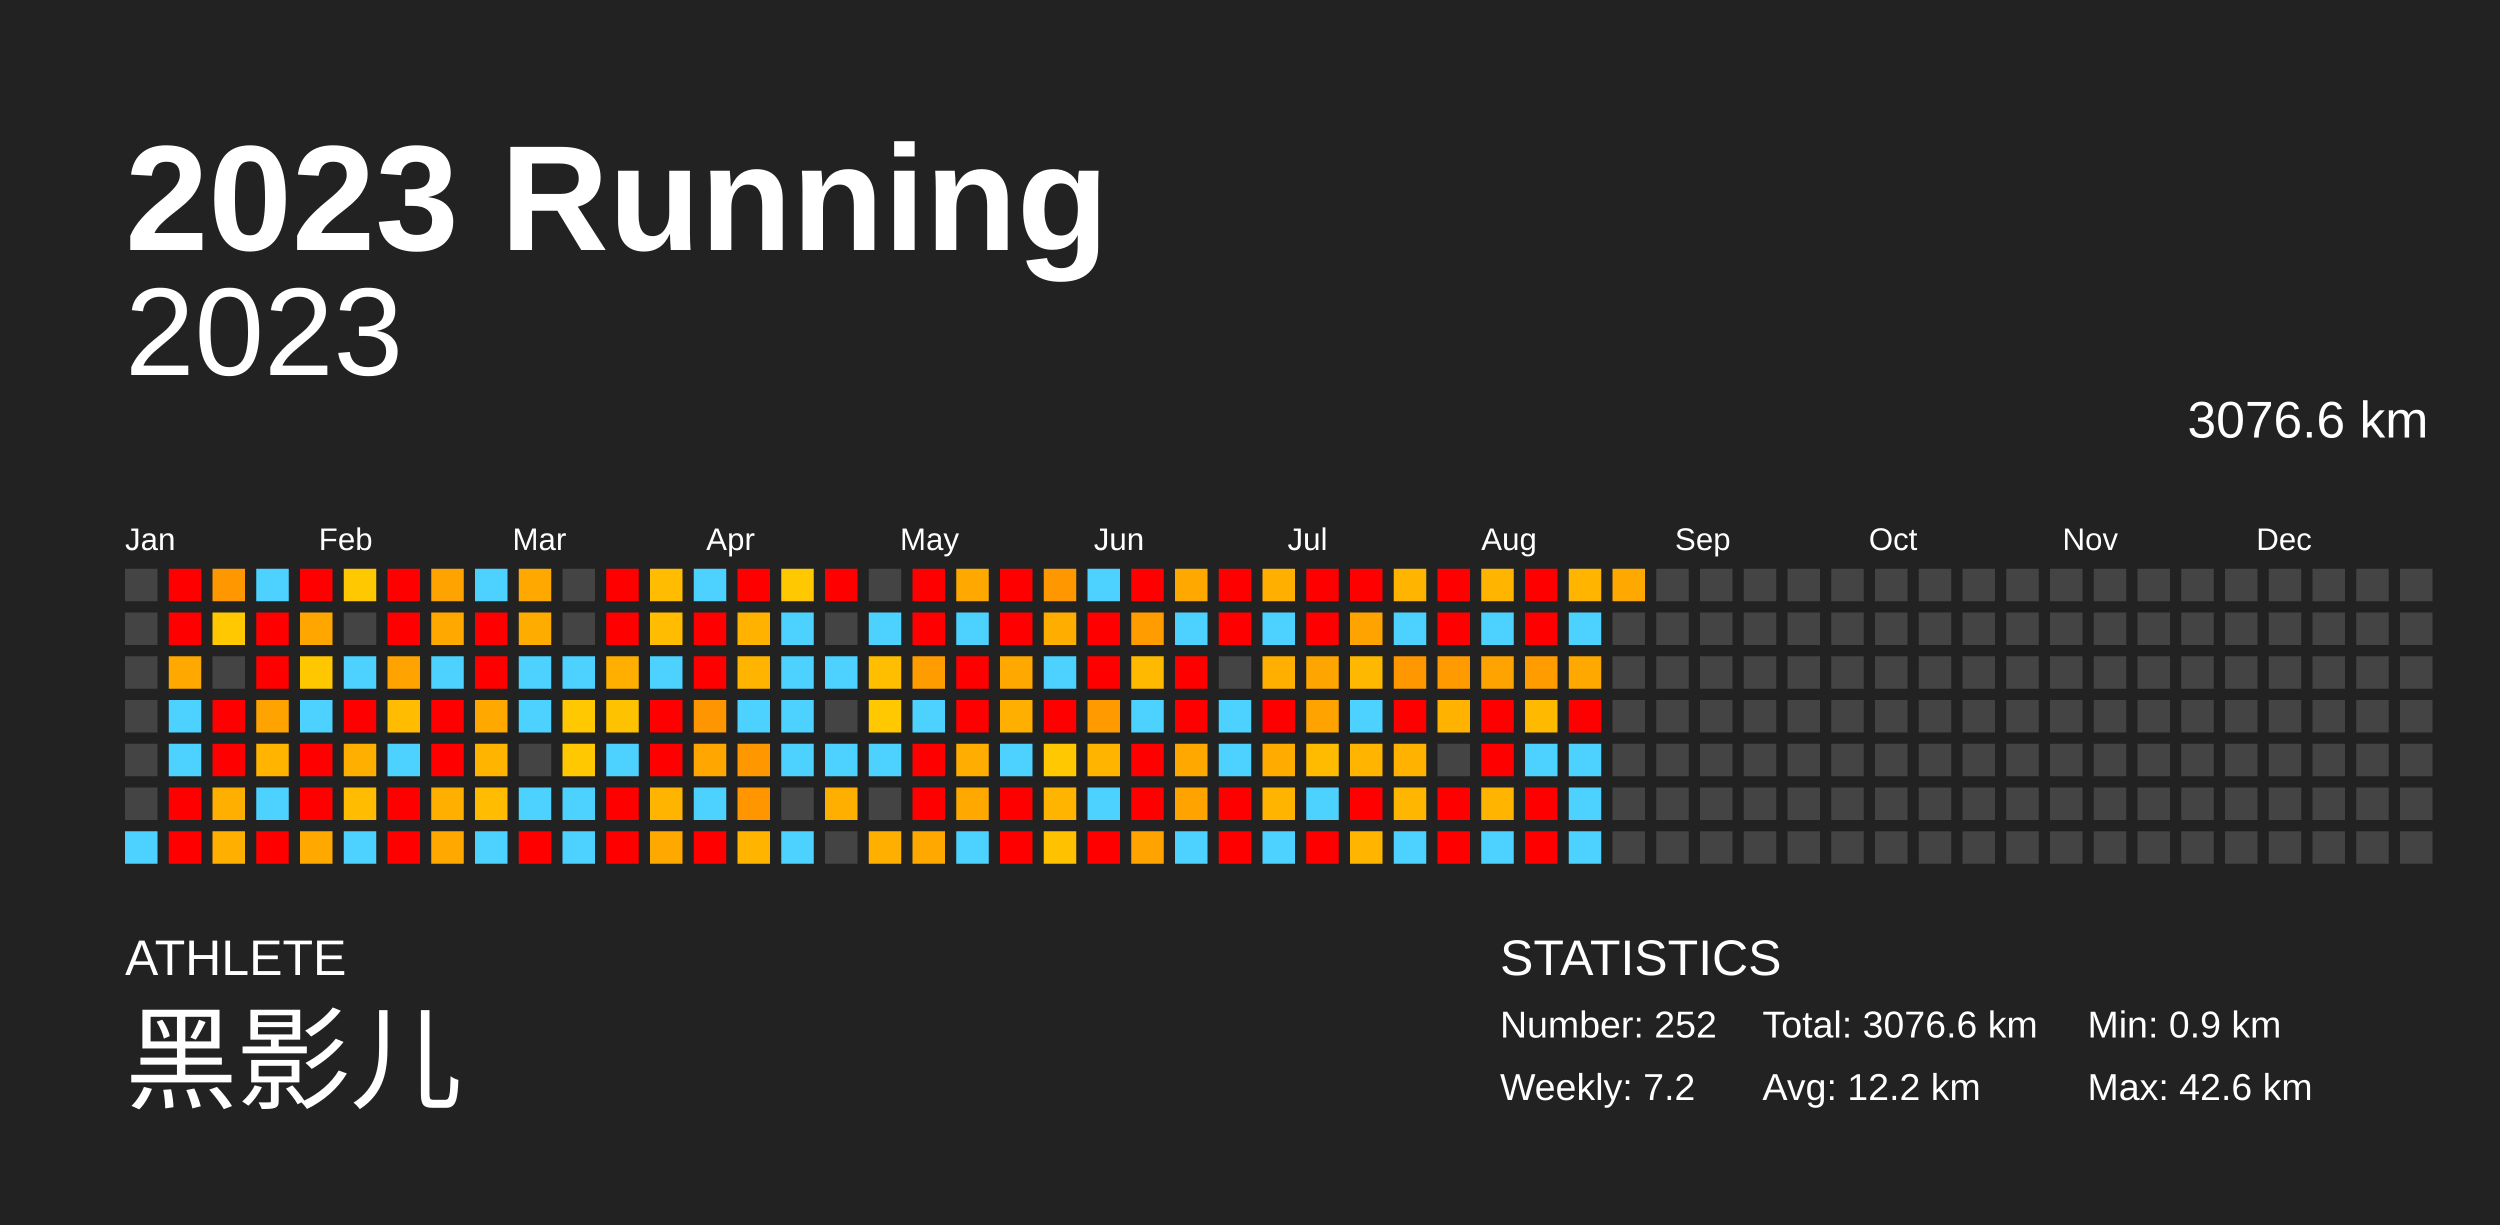
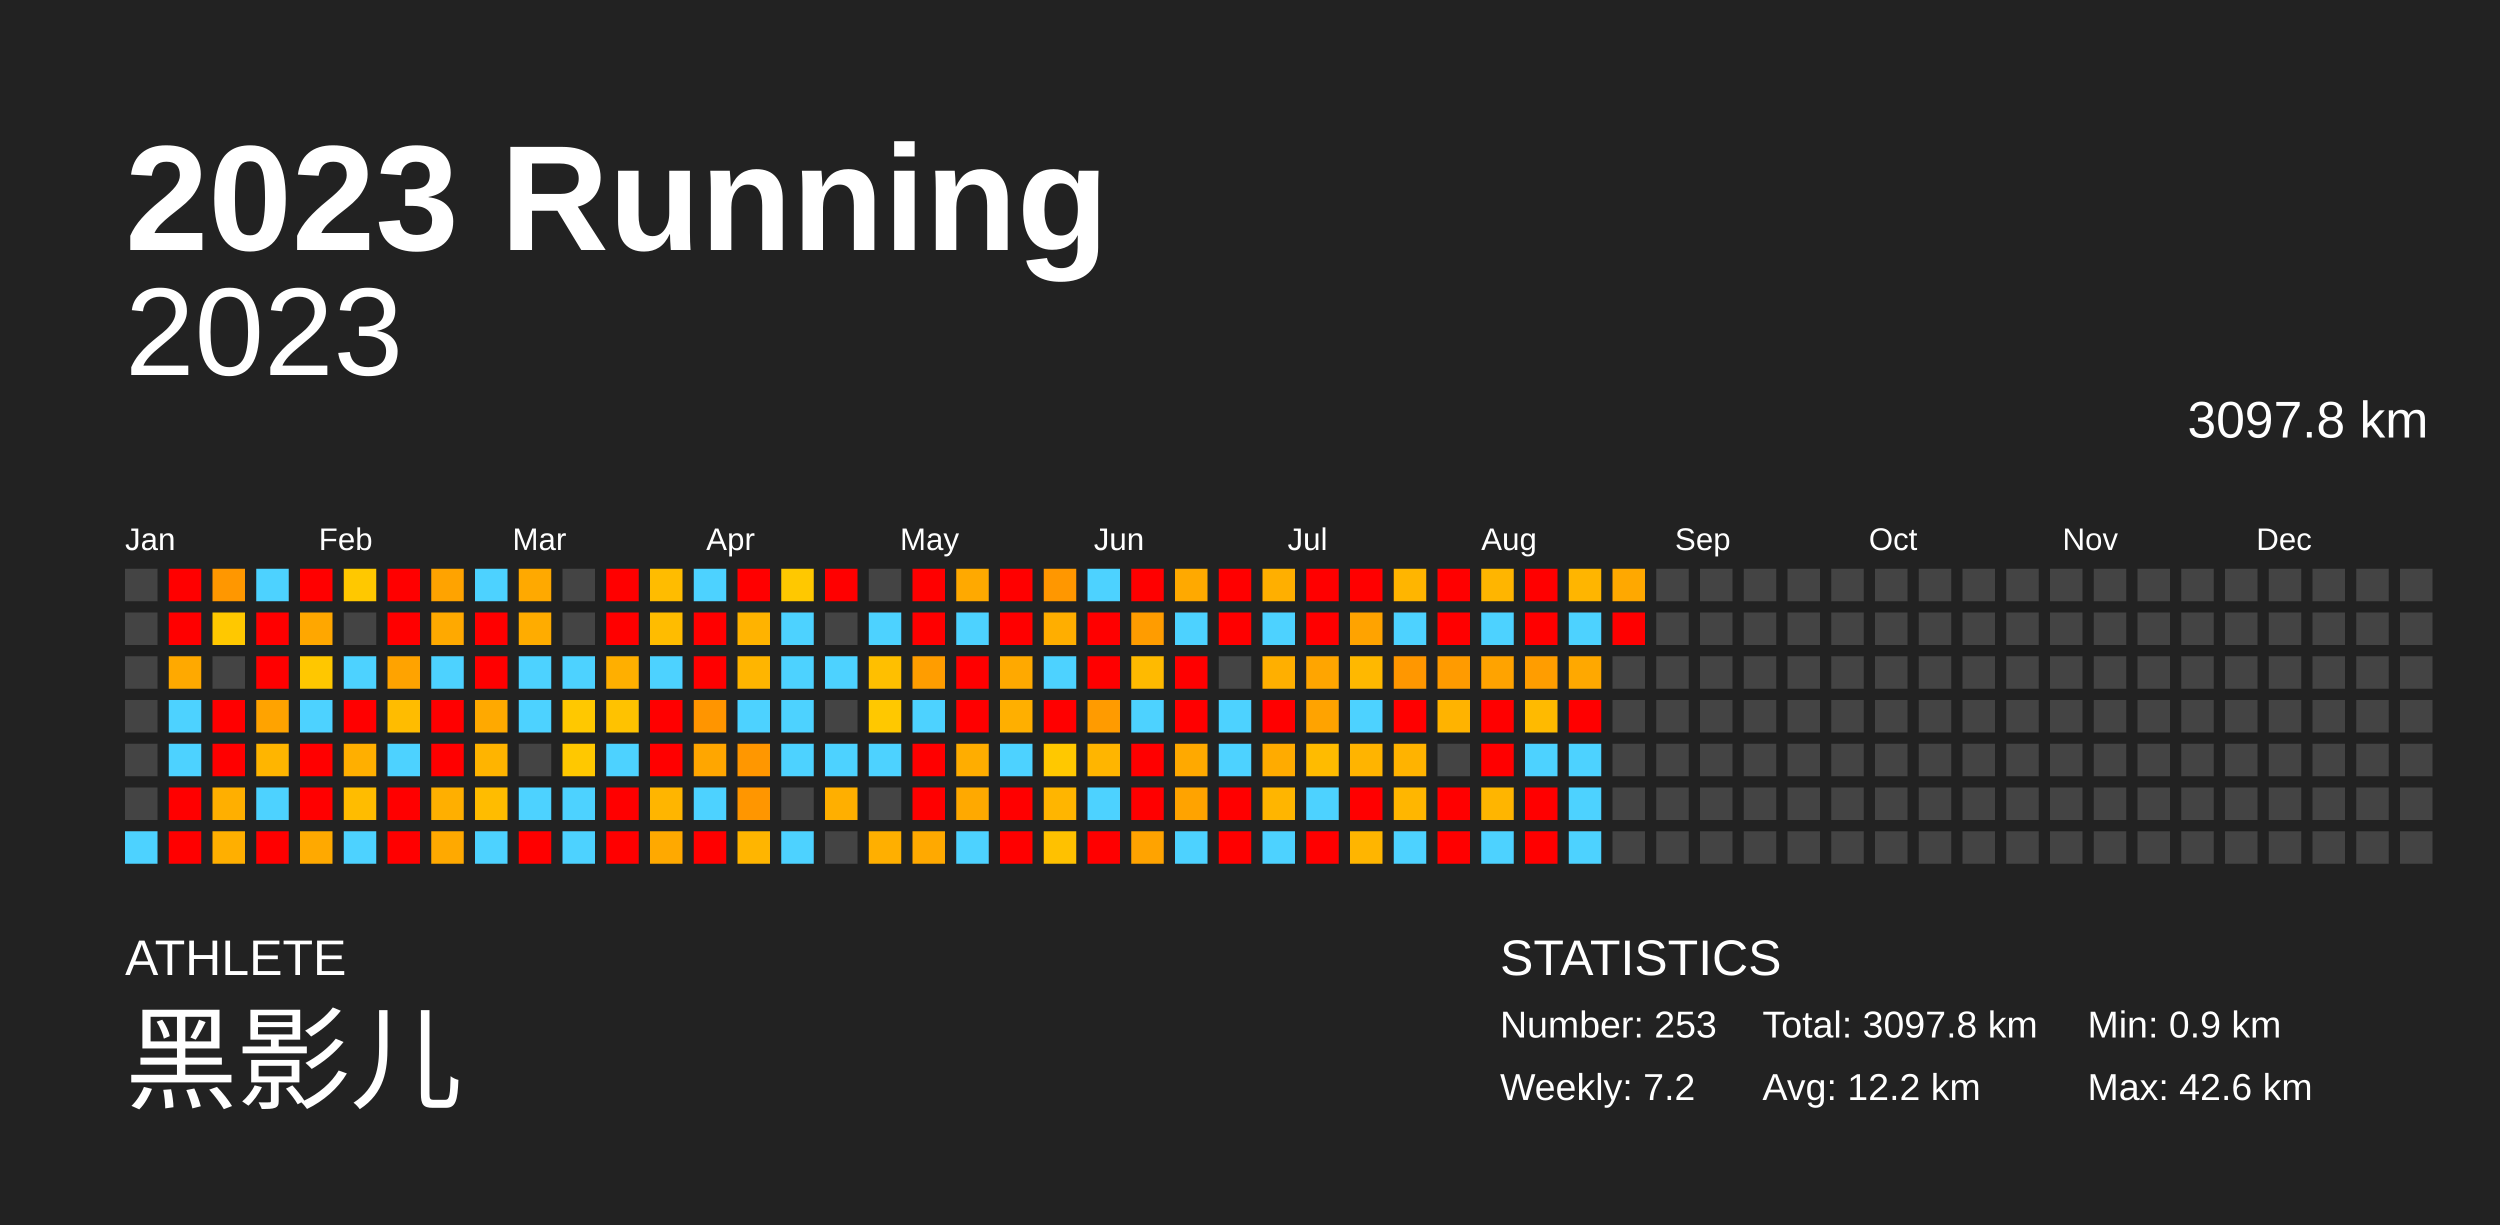
<svg xmlns="http://www.w3.org/2000/svg" baseProfile="full" height="98mm" version="1.1" viewBox="0,0,200,98" width="200mm">
  <defs />
  <rect fill="#222222" height="98" width="200" x="0" y="0" />
  <text fill="#FFFFFF" style="font-size:12px; font-family:Arial; font-weight:bold;" x="10" y="20">2023 Running</text>
  <text fill="#FFFFFF" style="font-size:4px; font-family:Arial" x="10" y="78">ATHLETE</text>
  <text fill="#FFFFFF" style="font-size:9px; font-family:Arial" x="10" y="88">黑影儿</text>
  <text fill="#FFFFFF" style="font-size:4px; font-family:Arial" x="120" y="78">STATISTICS</text>
-   <text fill="#FFFFFF" style="font-size:3px; font-family:Arial" x="120" y="83">Number: 252</text>
+   <text fill="#FFFFFF" style="font-size:3px; font-family:Arial" x="120" y="83">Number: 253</text>
  <text fill="#FFFFFF" style="font-size:3px; font-family:Arial" x="120" y="88">Weekly: 7.2</text>
-   <text fill="#FFFFFF" style="font-size:3px; font-family:Arial" x="141" y="83">Total: 3076.6 km</text>
+   <text fill="#FFFFFF" style="font-size:3px; font-family:Arial" x="141" y="83">Total: 3097.8 km</text>
  <text fill="#FFFFFF" style="font-size:3px; font-family:Arial" x="141" y="88">Avg: 12.2 km</text>
  <text fill="#FFFFFF" style="font-size:3px; font-family:Arial" x="167" y="83">Min: 0.9 km</text>
  <text fill="#FFFFFF" style="font-size:3px; font-family:Arial" x="167" y="88">Max: 42.6 km</text>
  <text alignment-baseline="hanging" fill="#FFFFFF" style="font-size:10.0px; font-family:Arial;" x="10" y="30">2023</text>
-   <text alignment-baseline="hanging" fill="#FFFFFF" style="font-size:4.125px; font-family:Arial;" x="175" y="35">3076.6 km</text>
+   <text alignment-baseline="hanging" fill="#FFFFFF" style="font-size:4.125px; font-family:Arial;" x="175" y="35">3097.8 km</text>
  <text fill="#FFFFFF" style="font-size:2.5px; font-family:Arial" x="10.0" y="44">Jan</text>
  <text fill="#FFFFFF" style="font-size:2.5px; font-family:Arial" x="25.5" y="44">Feb</text>
  <text fill="#FFFFFF" style="font-size:2.5px; font-family:Arial" x="41.0" y="44">Mar</text>
  <text fill="#FFFFFF" style="font-size:2.5px; font-family:Arial" x="56.5" y="44">Apr</text>
  <text fill="#FFFFFF" style="font-size:2.5px; font-family:Arial" x="72.0" y="44">May</text>
  <text fill="#FFFFFF" style="font-size:2.5px; font-family:Arial" x="87.5" y="44">Jun</text>
  <text fill="#FFFFFF" style="font-size:2.5px; font-family:Arial" x="103.0" y="44">Jul</text>
  <text fill="#FFFFFF" style="font-size:2.5px; font-family:Arial" x="118.5" y="44">Aug</text>
  <text fill="#FFFFFF" style="font-size:2.5px; font-family:Arial" x="134.0" y="44">Sep</text>
  <text fill="#FFFFFF" style="font-size:2.5px; font-family:Arial" x="149.5" y="44">Oct</text>
  <text fill="#FFFFFF" style="font-size:2.5px; font-family:Arial" x="165.0" y="44">Nov</text>
  <text fill="#FFFFFF" style="font-size:2.5px; font-family:Arial" x="180.5" y="44">Dec</text>
  <rect fill="#444444" height="2.6" width="2.6" x="10.0" y="45.5" />
  <rect fill="#444444" height="2.6" width="2.6" x="10.0" y="49.0" />
  <rect fill="#444444" height="2.6" width="2.6" x="10.0" y="52.5" />
  <rect fill="#444444" height="2.6" width="2.6" x="10.0" y="56.0" />
  <rect fill="#444444" height="2.6" width="2.6" x="10.0" y="59.5" />
  <rect fill="#444444" height="2.6" width="2.6" x="10.0" y="63.0" />
  <rect fill="#4dd2ff" height="2.6" width="2.6" x="10.0" y="66.5" />
  <rect fill="red" height="2.6" width="2.6" x="13.5" y="45.5" />
  <rect fill="red" height="2.6" width="2.6" x="13.5" y="49.0" />
  <rect fill="#ffa900" height="2.6" width="2.6" x="13.5" y="52.5" />
  <rect fill="#4dd2ff" height="2.6" width="2.6" x="13.5" y="56.0" />
  <rect fill="#4dd2ff" height="2.6" width="2.6" x="13.5" y="59.5" />
  <rect fill="red" height="2.6" width="2.6" x="13.5" y="63.0" />
  <rect fill="red" height="2.6" width="2.6" x="13.5" y="66.5" />
  <rect fill="#ff9700" height="2.6" width="2.6" x="17.0" y="45.5" />
  <rect fill="#ffc800" height="2.6" width="2.6" x="17.0" y="49.0" />
  <rect fill="#444444" height="2.6" width="2.6" x="17.0" y="52.5" />
  <rect fill="red" height="2.6" width="2.6" x="17.0" y="56.0" />
  <rect fill="red" height="2.6" width="2.6" x="17.0" y="59.5" />
  <rect fill="#ffaf00" height="2.6" width="2.6" x="17.0" y="63.0" />
  <rect fill="#ffaf00" height="2.6" width="2.6" x="17.0" y="66.5" />
  <rect fill="#4dd2ff" height="2.6" width="2.6" x="20.5" y="45.5" />
  <rect fill="red" height="2.6" width="2.6" x="20.5" y="49.0" />
  <rect fill="red" height="2.6" width="2.6" x="20.5" y="52.5" />
  <rect fill="#ffa300" height="2.6" width="2.6" x="20.5" y="56.0" />
  <rect fill="#ffb500" height="2.6" width="2.6" x="20.5" y="59.5" />
  <rect fill="#4dd2ff" height="2.6" width="2.6" x="20.5" y="63.0" />
  <rect fill="red" height="2.6" width="2.6" x="20.5" y="66.5" />
  <rect fill="red" height="2.6" width="2.6" x="24.0" y="45.5" />
  <rect fill="#ffa700" height="2.6" width="2.6" x="24.0" y="49.0" />
  <rect fill="#ffc700" height="2.6" width="2.6" x="24.0" y="52.5" />
  <rect fill="#4dd2ff" height="2.6" width="2.6" x="24.0" y="56.0" />
  <rect fill="red" height="2.6" width="2.6" x="24.0" y="59.5" />
  <rect fill="red" height="2.6" width="2.6" x="24.0" y="63.0" />
  <rect fill="#ffa900" height="2.6" width="2.6" x="24.0" y="66.5" />
  <rect fill="#ffc800" height="2.6" width="2.6" x="27.5" y="45.5" />
  <rect fill="#444444" height="2.6" width="2.6" x="27.5" y="49.0" />
  <rect fill="#4dd2ff" height="2.6" width="2.6" x="27.5" y="52.5" />
  <rect fill="red" height="2.6" width="2.6" x="27.5" y="56.0" />
  <rect fill="#ffaf00" height="2.6" width="2.6" x="27.5" y="59.5" />
  <rect fill="#ffbc00" height="2.6" width="2.6" x="27.5" y="63.0" />
  <rect fill="#4dd2ff" height="2.6" width="2.6" x="27.5" y="66.5" />
  <rect fill="red" height="2.6" width="2.6" x="31.0" y="45.5" />
  <rect fill="red" height="2.6" width="2.6" x="31.0" y="49.0" />
  <rect fill="#ffa300" height="2.6" width="2.6" x="31.0" y="52.5" />
  <rect fill="#ffbc00" height="2.6" width="2.6" x="31.0" y="56.0" />
  <rect fill="#4dd2ff" height="2.6" width="2.6" x="31.0" y="59.5" />
  <rect fill="red" height="2.6" width="2.6" x="31.0" y="63.0" />
  <rect fill="red" height="2.6" width="2.6" x="31.0" y="66.5" />
  <rect fill="#ffa300" height="2.6" width="2.6" x="34.5" y="45.5" />
  <rect fill="#ffa900" height="2.6" width="2.6" x="34.5" y="49.0" />
  <rect fill="#4dd2ff" height="2.6" width="2.6" x="34.5" y="52.5" />
  <rect fill="red" height="2.6" width="2.6" x="34.5" y="56.0" />
  <rect fill="red" height="2.6" width="2.6" x="34.5" y="59.5" />
  <rect fill="#ffaf00" height="2.6" width="2.6" x="34.5" y="63.0" />
  <rect fill="#ffa900" height="2.6" width="2.6" x="34.5" y="66.5" />
  <rect fill="#4dd2ff" height="2.6" width="2.6" x="38.0" y="45.5" />
  <rect fill="red" height="2.6" width="2.6" x="38.0" y="49.0" />
  <rect fill="red" height="2.6" width="2.6" x="38.0" y="52.5" />
  <rect fill="#ffa900" height="2.6" width="2.6" x="38.0" y="56.0" />
  <rect fill="#ffb400" height="2.6" width="2.6" x="38.0" y="59.5" />
  <rect fill="#ffbc00" height="2.6" width="2.6" x="38.0" y="63.0" />
  <rect fill="#4dd2ff" height="2.6" width="2.6" x="38.0" y="66.5" />
  <rect fill="#ffa900" height="2.6" width="2.6" x="41.5" y="45.5" />
  <rect fill="#ffac00" height="2.6" width="2.6" x="41.5" y="49.0" />
  <rect fill="#4dd2ff" height="2.6" width="2.6" x="41.5" y="52.5" />
  <rect fill="#4dd2ff" height="2.6" width="2.6" x="41.5" y="56.0" />
  <rect fill="#444444" height="2.6" width="2.6" x="41.5" y="59.5" />
  <rect fill="#4dd2ff" height="2.6" width="2.6" x="41.5" y="63.0" />
  <rect fill="red" height="2.6" width="2.6" x="41.5" y="66.5" />
  <rect fill="#444444" height="2.6" width="2.6" x="45.0" y="45.5" />
  <rect fill="#444444" height="2.6" width="2.6" x="45.0" y="49.0" />
  <rect fill="#4dd2ff" height="2.6" width="2.6" x="45.0" y="52.5" />
  <rect fill="#ffc800" height="2.6" width="2.6" x="45.0" y="56.0" />
  <rect fill="#ffc800" height="2.6" width="2.6" x="45.0" y="59.5" />
  <rect fill="#4dd2ff" height="2.6" width="2.6" x="45.0" y="63.0" />
  <rect fill="#4dd2ff" height="2.6" width="2.6" x="45.0" y="66.5" />
  <rect fill="red" height="2.6" width="2.6" x="48.5" y="45.5" />
  <rect fill="red" height="2.6" width="2.6" x="48.5" y="49.0" />
  <rect fill="#ffaf00" height="2.6" width="2.6" x="48.5" y="52.5" />
  <rect fill="#ffc200" height="2.6" width="2.6" x="48.5" y="56.0" />
  <rect fill="#4dd2ff" height="2.6" width="2.6" x="48.5" y="59.5" />
  <rect fill="red" height="2.6" width="2.6" x="48.5" y="63.0" />
  <rect fill="red" height="2.6" width="2.6" x="48.5" y="66.5" />
  <rect fill="#ffbc00" height="2.6" width="2.6" x="52.0" y="45.5" />
  <rect fill="#ffbc00" height="2.6" width="2.6" x="52.0" y="49.0" />
  <rect fill="#4dd2ff" height="2.6" width="2.6" x="52.0" y="52.5" />
  <rect fill="red" height="2.6" width="2.6" x="52.0" y="56.0" />
  <rect fill="red" height="2.6" width="2.6" x="52.0" y="59.5" />
  <rect fill="#ffb500" height="2.6" width="2.6" x="52.0" y="63.0" />
  <rect fill="#ffa900" height="2.6" width="2.6" x="52.0" y="66.5" />
  <rect fill="#4dd2ff" height="2.6" width="2.6" x="55.5" y="45.5" />
  <rect fill="red" height="2.6" width="2.6" x="55.5" y="49.0" />
  <rect fill="red" height="2.6" width="2.6" x="55.5" y="52.5" />
  <rect fill="#ff9500" height="2.6" width="2.6" x="55.5" y="56.0" />
  <rect fill="#ffa600" height="2.6" width="2.6" x="55.5" y="59.5" />
  <rect fill="#4dd2ff" height="2.6" width="2.6" x="55.5" y="63.0" />
  <rect fill="red" height="2.6" width="2.6" x="55.5" y="66.5" />
  <rect fill="red" height="2.6" width="2.6" x="59.0" y="45.5" />
  <rect fill="#ffb300" height="2.6" width="2.6" x="59.0" y="49.0" />
  <rect fill="#ffb500" height="2.6" width="2.6" x="59.0" y="52.5" />
  <rect fill="#4dd2ff" height="2.6" width="2.6" x="59.0" y="56.0" />
  <rect fill="#ff9700" height="2.6" width="2.6" x="59.0" y="59.5" />
  <rect fill="#ff9600" height="2.6" width="2.6" x="59.0" y="63.0" />
  <rect fill="#ffb500" height="2.6" width="2.6" x="59.0" y="66.5" />
  <rect fill="#ffc800" height="2.6" width="2.6" x="62.5" y="45.5" />
  <rect fill="#4dd2ff" height="2.6" width="2.6" x="62.5" y="49.0" />
  <rect fill="#4dd2ff" height="2.6" width="2.6" x="62.5" y="52.5" />
  <rect fill="#4dd2ff" height="2.6" width="2.6" x="62.5" y="56.0" />
  <rect fill="#4dd2ff" height="2.6" width="2.6" x="62.5" y="59.5" />
  <rect fill="#444444" height="2.6" width="2.6" x="62.5" y="63.0" />
  <rect fill="#4dd2ff" height="2.6" width="2.6" x="62.5" y="66.5" />
  <rect fill="red" height="2.6" width="2.6" x="66.0" y="45.5" />
  <rect fill="#444444" height="2.6" width="2.6" x="66.0" y="49.0" />
  <rect fill="#4dd2ff" height="2.6" width="2.6" x="66.0" y="52.5" />
  <rect fill="#444444" height="2.6" width="2.6" x="66.0" y="56.0" />
  <rect fill="#4dd2ff" height="2.6" width="2.6" x="66.0" y="59.5" />
  <rect fill="#ffaf00" height="2.6" width="2.6" x="66.0" y="63.0" />
  <rect fill="#444444" height="2.6" width="2.6" x="66.0" y="66.5" />
  <rect fill="#444444" height="2.6" width="2.6" x="69.5" y="45.5" />
  <rect fill="#4dd2ff" height="2.6" width="2.6" x="69.5" y="49.0" />
  <rect fill="#ffbf00" height="2.6" width="2.6" x="69.5" y="52.5" />
  <rect fill="#ffc800" height="2.6" width="2.6" x="69.5" y="56.0" />
  <rect fill="#4dd2ff" height="2.6" width="2.6" x="69.5" y="59.5" />
  <rect fill="#444444" height="2.6" width="2.6" x="69.5" y="63.0" />
  <rect fill="#ffaf00" height="2.6" width="2.6" x="69.5" y="66.5" />
  <rect fill="red" height="2.6" width="2.6" x="73.0" y="45.5" />
  <rect fill="red" height="2.6" width="2.6" x="73.0" y="49.0" />
  <rect fill="#ff9d00" height="2.6" width="2.6" x="73.0" y="52.5" />
  <rect fill="#4dd2ff" height="2.6" width="2.6" x="73.0" y="56.0" />
  <rect fill="red" height="2.6" width="2.6" x="73.0" y="59.5" />
  <rect fill="red" height="2.6" width="2.6" x="73.0" y="63.0" />
  <rect fill="#ffa900" height="2.6" width="2.6" x="73.0" y="66.5" />
  <rect fill="#ffa900" height="2.6" width="2.6" x="76.5" y="45.5" />
  <rect fill="#4dd2ff" height="2.6" width="2.6" x="76.5" y="49.0" />
  <rect fill="red" height="2.6" width="2.6" x="76.5" y="52.5" />
  <rect fill="red" height="2.6" width="2.6" x="76.5" y="56.0" />
  <rect fill="#ffad00" height="2.6" width="2.6" x="76.5" y="59.5" />
  <rect fill="#ffa900" height="2.6" width="2.6" x="76.5" y="63.0" />
  <rect fill="#4dd2ff" height="2.6" width="2.6" x="76.5" y="66.5" />
  <rect fill="red" height="2.6" width="2.6" x="80.0" y="45.5" />
  <rect fill="red" height="2.6" width="2.6" x="80.0" y="49.0" />
  <rect fill="#ffa900" height="2.6" width="2.6" x="80.0" y="52.5" />
  <rect fill="#ffaf00" height="2.6" width="2.6" x="80.0" y="56.0" />
  <rect fill="#4dd2ff" height="2.6" width="2.6" x="80.0" y="59.5" />
  <rect fill="red" height="2.6" width="2.6" x="80.0" y="63.0" />
  <rect fill="red" height="2.6" width="2.6" x="80.0" y="66.5" />
  <rect fill="#ff9700" height="2.6" width="2.6" x="83.5" y="45.5" />
  <rect fill="#ffae00" height="2.6" width="2.6" x="83.5" y="49.0" />
  <rect fill="#4dd2ff" height="2.6" width="2.6" x="83.5" y="52.5" />
  <rect fill="red" height="2.6" width="2.6" x="83.5" y="56.0" />
  <rect fill="#ffc800" height="2.6" width="2.6" x="83.5" y="59.5" />
  <rect fill="#ffb500" height="2.6" width="2.6" x="83.5" y="63.0" />
  <rect fill="#ffc100" height="2.6" width="2.6" x="83.5" y="66.5" />
  <rect fill="#4dd2ff" height="2.6" width="2.6" x="87.0" y="45.5" />
  <rect fill="red" height="2.6" width="2.6" x="87.0" y="49.0" />
  <rect fill="red" height="2.6" width="2.6" x="87.0" y="52.5" />
  <rect fill="#ff9b00" height="2.6" width="2.6" x="87.0" y="56.0" />
  <rect fill="#ffb500" height="2.6" width="2.6" x="87.0" y="59.5" />
  <rect fill="#4dd2ff" height="2.6" width="2.6" x="87.0" y="63.0" />
  <rect fill="red" height="2.6" width="2.6" x="87.0" y="66.5" />
  <rect fill="red" height="2.6" width="2.6" x="90.5" y="45.5" />
  <rect fill="#ff9c00" height="2.6" width="2.6" x="90.5" y="49.0" />
  <rect fill="#ffba00" height="2.6" width="2.6" x="90.5" y="52.5" />
  <rect fill="#4dd2ff" height="2.6" width="2.6" x="90.5" y="56.0" />
  <rect fill="red" height="2.6" width="2.6" x="90.5" y="59.5" />
  <rect fill="red" height="2.6" width="2.6" x="90.5" y="63.0" />
  <rect fill="#ffa300" height="2.6" width="2.6" x="90.5" y="66.5" />
  <rect fill="#ffa900" height="2.6" width="2.6" x="94.0" y="45.5" />
  <rect fill="#4dd2ff" height="2.6" width="2.6" x="94.0" y="49.0" />
  <rect fill="red" height="2.6" width="2.6" x="94.0" y="52.5" />
  <rect fill="red" height="2.6" width="2.6" x="94.0" y="56.0" />
  <rect fill="#ffa900" height="2.6" width="2.6" x="94.0" y="59.5" />
  <rect fill="#ffa300" height="2.6" width="2.6" x="94.0" y="63.0" />
  <rect fill="#4dd2ff" height="2.6" width="2.6" x="94.0" y="66.5" />
  <rect fill="red" height="2.6" width="2.6" x="97.5" y="45.5" />
  <rect fill="red" height="2.6" width="2.6" x="97.5" y="49.0" />
  <rect fill="#444444" height="2.6" width="2.6" x="97.5" y="52.5" />
  <rect fill="#4dd2ff" height="2.6" width="2.6" x="97.5" y="56.0" />
  <rect fill="#4dd2ff" height="2.6" width="2.6" x="97.5" y="59.5" />
  <rect fill="red" height="2.6" width="2.6" x="97.5" y="63.0" />
  <rect fill="red" height="2.6" width="2.6" x="97.5" y="66.5" />
  <rect fill="#ffaf00" height="2.6" width="2.6" x="101.0" y="45.5" />
  <rect fill="#4dd2ff" height="2.6" width="2.6" x="101.0" y="49.0" />
  <rect fill="#ffaf00" height="2.6" width="2.6" x="101.0" y="52.5" />
  <rect fill="red" height="2.6" width="2.6" x="101.0" y="56.0" />
  <rect fill="#ffab00" height="2.6" width="2.6" x="101.0" y="59.5" />
  <rect fill="#ffb500" height="2.6" width="2.6" x="101.0" y="63.0" />
  <rect fill="#4dd2ff" height="2.6" width="2.6" x="101.0" y="66.5" />
  <rect fill="red" height="2.6" width="2.6" x="104.5" y="45.5" />
  <rect fill="red" height="2.6" width="2.6" x="104.5" y="49.0" />
  <rect fill="#ffa500" height="2.6" width="2.6" x="104.5" y="52.5" />
  <rect fill="#ffa300" height="2.6" width="2.6" x="104.5" y="56.0" />
  <rect fill="#ffbb00" height="2.6" width="2.6" x="104.5" y="59.5" />
  <rect fill="#4dd2ff" height="2.6" width="2.6" x="104.5" y="63.0" />
  <rect fill="red" height="2.6" width="2.6" x="104.5" y="66.5" />
  <rect fill="red" height="2.6" width="2.6" x="108.0" y="45.5" />
  <rect fill="#ffa300" height="2.6" width="2.6" x="108.0" y="49.0" />
  <rect fill="#ffb800" height="2.6" width="2.6" x="108.0" y="52.5" />
  <rect fill="#4dd2ff" height="2.6" width="2.6" x="108.0" y="56.0" />
  <rect fill="#ffb400" height="2.6" width="2.6" x="108.0" y="59.5" />
  <rect fill="red" height="2.6" width="2.6" x="108.0" y="63.0" />
  <rect fill="#ffb500" height="2.6" width="2.6" x="108.0" y="66.5" />
  <rect fill="#ffb500" height="2.6" width="2.6" x="111.5" y="45.5" />
  <rect fill="#4dd2ff" height="2.6" width="2.6" x="111.5" y="49.0" />
  <rect fill="#ff9700" height="2.6" width="2.6" x="111.5" y="52.5" />
  <rect fill="red" height="2.6" width="2.6" x="111.5" y="56.0" />
  <rect fill="#ffb300" height="2.6" width="2.6" x="111.5" y="59.5" />
  <rect fill="#ffb600" height="2.6" width="2.6" x="111.5" y="63.0" />
  <rect fill="#4dd2ff" height="2.6" width="2.6" x="111.5" y="66.5" />
  <rect fill="red" height="2.6" width="2.6" x="115.0" y="45.5" />
  <rect fill="red" height="2.6" width="2.6" x="115.0" y="49.0" />
  <rect fill="#ff9b00" height="2.6" width="2.6" x="115.0" y="52.5" />
  <rect fill="#ffb300" height="2.6" width="2.6" x="115.0" y="56.0" />
  <rect fill="#444444" height="2.6" width="2.6" x="115.0" y="59.5" />
  <rect fill="red" height="2.6" width="2.6" x="115.0" y="63.0" />
  <rect fill="red" height="2.6" width="2.6" x="115.0" y="66.5" />
  <rect fill="#ffb500" height="2.6" width="2.6" x="118.5" y="45.5" />
  <rect fill="#4dd2ff" height="2.6" width="2.6" x="118.5" y="49.0" />
  <rect fill="#ffa300" height="2.6" width="2.6" x="118.5" y="52.5" />
  <rect fill="red" height="2.6" width="2.6" x="118.5" y="56.0" />
  <rect fill="red" height="2.6" width="2.6" x="118.5" y="59.5" />
  <rect fill="#ffb500" height="2.6" width="2.6" x="118.5" y="63.0" />
  <rect fill="#4dd2ff" height="2.6" width="2.6" x="118.5" y="66.5" />
  <rect fill="red" height="2.6" width="2.6" x="122.0" y="45.5" />
  <rect fill="red" height="2.6" width="2.6" x="122.0" y="49.0" />
  <rect fill="#ff9d00" height="2.6" width="2.6" x="122.0" y="52.5" />
  <rect fill="#ffba00" height="2.6" width="2.6" x="122.0" y="56.0" />
  <rect fill="#4dd2ff" height="2.6" width="2.6" x="122.0" y="59.5" />
  <rect fill="red" height="2.6" width="2.6" x="122.0" y="63.0" />
  <rect fill="red" height="2.6" width="2.6" x="122.0" y="66.5" />
  <rect fill="#ffb500" height="2.6" width="2.6" x="125.5" y="45.5" />
  <rect fill="#4dd2ff" height="2.6" width="2.6" x="125.5" y="49.0" />
  <rect fill="#ffa800" height="2.6" width="2.6" x="125.5" y="52.5" />
  <rect fill="red" height="2.6" width="2.6" x="125.5" y="56.0" />
  <rect fill="#4dd2ff" height="2.6" width="2.6" x="125.5" y="59.5" />
  <rect fill="#4dd2ff" height="2.6" width="2.6" x="125.5" y="63.0" />
  <rect fill="#4dd2ff" height="2.6" width="2.6" x="125.5" y="66.5" />
  <rect fill="#ffa800" height="2.6" width="2.6" x="129.0" y="45.5" />
-   <rect fill="#444444" height="2.6" width="2.6" x="129.0" y="49.0" />
+   <rect fill="red" height="2.6" width="2.6" x="129.0" y="49.0" />
  <rect fill="#444444" height="2.6" width="2.6" x="129.0" y="52.5" />
  <rect fill="#444444" height="2.6" width="2.6" x="129.0" y="56.0" />
  <rect fill="#444444" height="2.6" width="2.6" x="129.0" y="59.5" />
  <rect fill="#444444" height="2.6" width="2.6" x="129.0" y="63.0" />
  <rect fill="#444444" height="2.6" width="2.6" x="129.0" y="66.5" />
  <rect fill="#444444" height="2.6" width="2.6" x="132.5" y="45.5" />
  <rect fill="#444444" height="2.6" width="2.6" x="132.5" y="49.0" />
  <rect fill="#444444" height="2.6" width="2.6" x="132.5" y="52.5" />
  <rect fill="#444444" height="2.6" width="2.6" x="132.5" y="56.0" />
  <rect fill="#444444" height="2.6" width="2.6" x="132.5" y="59.5" />
  <rect fill="#444444" height="2.6" width="2.6" x="132.5" y="63.0" />
  <rect fill="#444444" height="2.6" width="2.6" x="132.5" y="66.5" />
  <rect fill="#444444" height="2.6" width="2.6" x="136.0" y="45.5" />
  <rect fill="#444444" height="2.6" width="2.6" x="136.0" y="49.0" />
  <rect fill="#444444" height="2.6" width="2.6" x="136.0" y="52.5" />
  <rect fill="#444444" height="2.6" width="2.6" x="136.0" y="56.0" />
  <rect fill="#444444" height="2.6" width="2.6" x="136.0" y="59.5" />
  <rect fill="#444444" height="2.6" width="2.6" x="136.0" y="63.0" />
  <rect fill="#444444" height="2.6" width="2.6" x="136.0" y="66.5" />
  <rect fill="#444444" height="2.6" width="2.6" x="139.5" y="45.5" />
  <rect fill="#444444" height="2.6" width="2.6" x="139.5" y="49.0" />
  <rect fill="#444444" height="2.6" width="2.6" x="139.5" y="52.5" />
  <rect fill="#444444" height="2.6" width="2.6" x="139.5" y="56.0" />
  <rect fill="#444444" height="2.6" width="2.6" x="139.5" y="59.5" />
  <rect fill="#444444" height="2.6" width="2.6" x="139.5" y="63.0" />
  <rect fill="#444444" height="2.6" width="2.6" x="139.5" y="66.5" />
  <rect fill="#444444" height="2.6" width="2.6" x="143.0" y="45.5" />
  <rect fill="#444444" height="2.6" width="2.6" x="143.0" y="49.0" />
  <rect fill="#444444" height="2.6" width="2.6" x="143.0" y="52.5" />
  <rect fill="#444444" height="2.6" width="2.6" x="143.0" y="56.0" />
  <rect fill="#444444" height="2.6" width="2.6" x="143.0" y="59.5" />
  <rect fill="#444444" height="2.6" width="2.6" x="143.0" y="63.0" />
  <rect fill="#444444" height="2.6" width="2.6" x="143.0" y="66.5" />
  <rect fill="#444444" height="2.6" width="2.6" x="146.5" y="45.5" />
  <rect fill="#444444" height="2.6" width="2.6" x="146.5" y="49.0" />
  <rect fill="#444444" height="2.6" width="2.6" x="146.5" y="52.5" />
  <rect fill="#444444" height="2.6" width="2.6" x="146.5" y="56.0" />
  <rect fill="#444444" height="2.6" width="2.6" x="146.5" y="59.5" />
  <rect fill="#444444" height="2.6" width="2.6" x="146.5" y="63.0" />
  <rect fill="#444444" height="2.6" width="2.6" x="146.5" y="66.5" />
  <rect fill="#444444" height="2.6" width="2.6" x="150.0" y="45.5" />
  <rect fill="#444444" height="2.6" width="2.6" x="150.0" y="49.0" />
  <rect fill="#444444" height="2.6" width="2.6" x="150.0" y="52.5" />
  <rect fill="#444444" height="2.6" width="2.6" x="150.0" y="56.0" />
  <rect fill="#444444" height="2.6" width="2.6" x="150.0" y="59.5" />
  <rect fill="#444444" height="2.6" width="2.6" x="150.0" y="63.0" />
  <rect fill="#444444" height="2.6" width="2.6" x="150.0" y="66.5" />
  <rect fill="#444444" height="2.6" width="2.6" x="153.5" y="45.5" />
  <rect fill="#444444" height="2.6" width="2.6" x="153.5" y="49.0" />
  <rect fill="#444444" height="2.6" width="2.6" x="153.5" y="52.5" />
  <rect fill="#444444" height="2.6" width="2.6" x="153.5" y="56.0" />
  <rect fill="#444444" height="2.6" width="2.6" x="153.5" y="59.5" />
  <rect fill="#444444" height="2.6" width="2.6" x="153.5" y="63.0" />
  <rect fill="#444444" height="2.6" width="2.6" x="153.5" y="66.5" />
  <rect fill="#444444" height="2.6" width="2.6" x="157.0" y="45.5" />
  <rect fill="#444444" height="2.6" width="2.6" x="157.0" y="49.0" />
  <rect fill="#444444" height="2.6" width="2.6" x="157.0" y="52.5" />
  <rect fill="#444444" height="2.6" width="2.6" x="157.0" y="56.0" />
  <rect fill="#444444" height="2.6" width="2.6" x="157.0" y="59.5" />
  <rect fill="#444444" height="2.6" width="2.6" x="157.0" y="63.0" />
  <rect fill="#444444" height="2.6" width="2.6" x="157.0" y="66.5" />
  <rect fill="#444444" height="2.6" width="2.6" x="160.5" y="45.5" />
  <rect fill="#444444" height="2.6" width="2.6" x="160.5" y="49.0" />
  <rect fill="#444444" height="2.6" width="2.6" x="160.5" y="52.5" />
  <rect fill="#444444" height="2.6" width="2.6" x="160.5" y="56.0" />
  <rect fill="#444444" height="2.6" width="2.6" x="160.5" y="59.5" />
  <rect fill="#444444" height="2.6" width="2.6" x="160.5" y="63.0" />
  <rect fill="#444444" height="2.6" width="2.6" x="160.5" y="66.5" />
  <rect fill="#444444" height="2.6" width="2.6" x="164.0" y="45.5" />
  <rect fill="#444444" height="2.6" width="2.6" x="164.0" y="49.0" />
  <rect fill="#444444" height="2.6" width="2.6" x="164.0" y="52.5" />
  <rect fill="#444444" height="2.6" width="2.6" x="164.0" y="56.0" />
  <rect fill="#444444" height="2.6" width="2.6" x="164.0" y="59.5" />
  <rect fill="#444444" height="2.6" width="2.6" x="164.0" y="63.0" />
  <rect fill="#444444" height="2.6" width="2.6" x="164.0" y="66.5" />
  <rect fill="#444444" height="2.6" width="2.6" x="167.5" y="45.5" />
  <rect fill="#444444" height="2.6" width="2.6" x="167.5" y="49.0" />
  <rect fill="#444444" height="2.6" width="2.6" x="167.5" y="52.5" />
  <rect fill="#444444" height="2.6" width="2.6" x="167.5" y="56.0" />
  <rect fill="#444444" height="2.6" width="2.6" x="167.5" y="59.5" />
  <rect fill="#444444" height="2.6" width="2.6" x="167.5" y="63.0" />
  <rect fill="#444444" height="2.6" width="2.6" x="167.5" y="66.5" />
  <rect fill="#444444" height="2.6" width="2.6" x="171.0" y="45.5" />
  <rect fill="#444444" height="2.6" width="2.6" x="171.0" y="49.0" />
  <rect fill="#444444" height="2.6" width="2.6" x="171.0" y="52.5" />
  <rect fill="#444444" height="2.6" width="2.6" x="171.0" y="56.0" />
  <rect fill="#444444" height="2.6" width="2.6" x="171.0" y="59.5" />
  <rect fill="#444444" height="2.6" width="2.6" x="171.0" y="63.0" />
  <rect fill="#444444" height="2.6" width="2.6" x="171.0" y="66.5" />
  <rect fill="#444444" height="2.6" width="2.6" x="174.5" y="45.5" />
  <rect fill="#444444" height="2.6" width="2.6" x="174.5" y="49.0" />
  <rect fill="#444444" height="2.6" width="2.6" x="174.5" y="52.5" />
  <rect fill="#444444" height="2.6" width="2.6" x="174.5" y="56.0" />
  <rect fill="#444444" height="2.6" width="2.6" x="174.5" y="59.5" />
  <rect fill="#444444" height="2.6" width="2.6" x="174.5" y="63.0" />
  <rect fill="#444444" height="2.6" width="2.6" x="174.5" y="66.5" />
  <rect fill="#444444" height="2.6" width="2.6" x="178.0" y="45.5" />
  <rect fill="#444444" height="2.6" width="2.6" x="178.0" y="49.0" />
  <rect fill="#444444" height="2.6" width="2.6" x="178.0" y="52.5" />
  <rect fill="#444444" height="2.6" width="2.6" x="178.0" y="56.0" />
  <rect fill="#444444" height="2.6" width="2.6" x="178.0" y="59.5" />
  <rect fill="#444444" height="2.6" width="2.6" x="178.0" y="63.0" />
  <rect fill="#444444" height="2.6" width="2.6" x="178.0" y="66.5" />
  <rect fill="#444444" height="2.6" width="2.6" x="181.5" y="45.5" />
  <rect fill="#444444" height="2.6" width="2.6" x="181.5" y="49.0" />
  <rect fill="#444444" height="2.6" width="2.6" x="181.5" y="52.5" />
  <rect fill="#444444" height="2.6" width="2.6" x="181.5" y="56.0" />
  <rect fill="#444444" height="2.6" width="2.6" x="181.5" y="59.5" />
  <rect fill="#444444" height="2.6" width="2.6" x="181.5" y="63.0" />
  <rect fill="#444444" height="2.6" width="2.6" x="181.5" y="66.5" />
  <rect fill="#444444" height="2.6" width="2.6" x="185.0" y="45.5" />
  <rect fill="#444444" height="2.6" width="2.6" x="185.0" y="49.0" />
  <rect fill="#444444" height="2.6" width="2.6" x="185.0" y="52.5" />
  <rect fill="#444444" height="2.6" width="2.6" x="185.0" y="56.0" />
  <rect fill="#444444" height="2.6" width="2.6" x="185.0" y="59.5" />
  <rect fill="#444444" height="2.6" width="2.6" x="185.0" y="63.0" />
  <rect fill="#444444" height="2.6" width="2.6" x="185.0" y="66.5" />
  <rect fill="#444444" height="2.6" width="2.6" x="188.5" y="45.5" />
  <rect fill="#444444" height="2.6" width="2.6" x="188.5" y="49.0" />
  <rect fill="#444444" height="2.6" width="2.6" x="188.5" y="52.5" />
  <rect fill="#444444" height="2.6" width="2.6" x="188.5" y="56.0" />
  <rect fill="#444444" height="2.6" width="2.6" x="188.5" y="59.5" />
  <rect fill="#444444" height="2.6" width="2.6" x="188.5" y="63.0" />
  <rect fill="#444444" height="2.6" width="2.6" x="188.5" y="66.5" />
  <rect fill="#444444" height="2.6" width="2.6" x="192.0" y="45.5" />
  <rect fill="#444444" height="2.6" width="2.6" x="192.0" y="49.0" />
  <rect fill="#444444" height="2.6" width="2.6" x="192.0" y="52.5" />
  <rect fill="#444444" height="2.6" width="2.6" x="192.0" y="56.0" />
  <rect fill="#444444" height="2.6" width="2.6" x="192.0" y="59.5" />
  <rect fill="#444444" height="2.6" width="2.6" x="192.0" y="63.0" />
  <rect fill="#444444" height="2.6" width="2.6" x="192.0" y="66.5" />
</svg>
